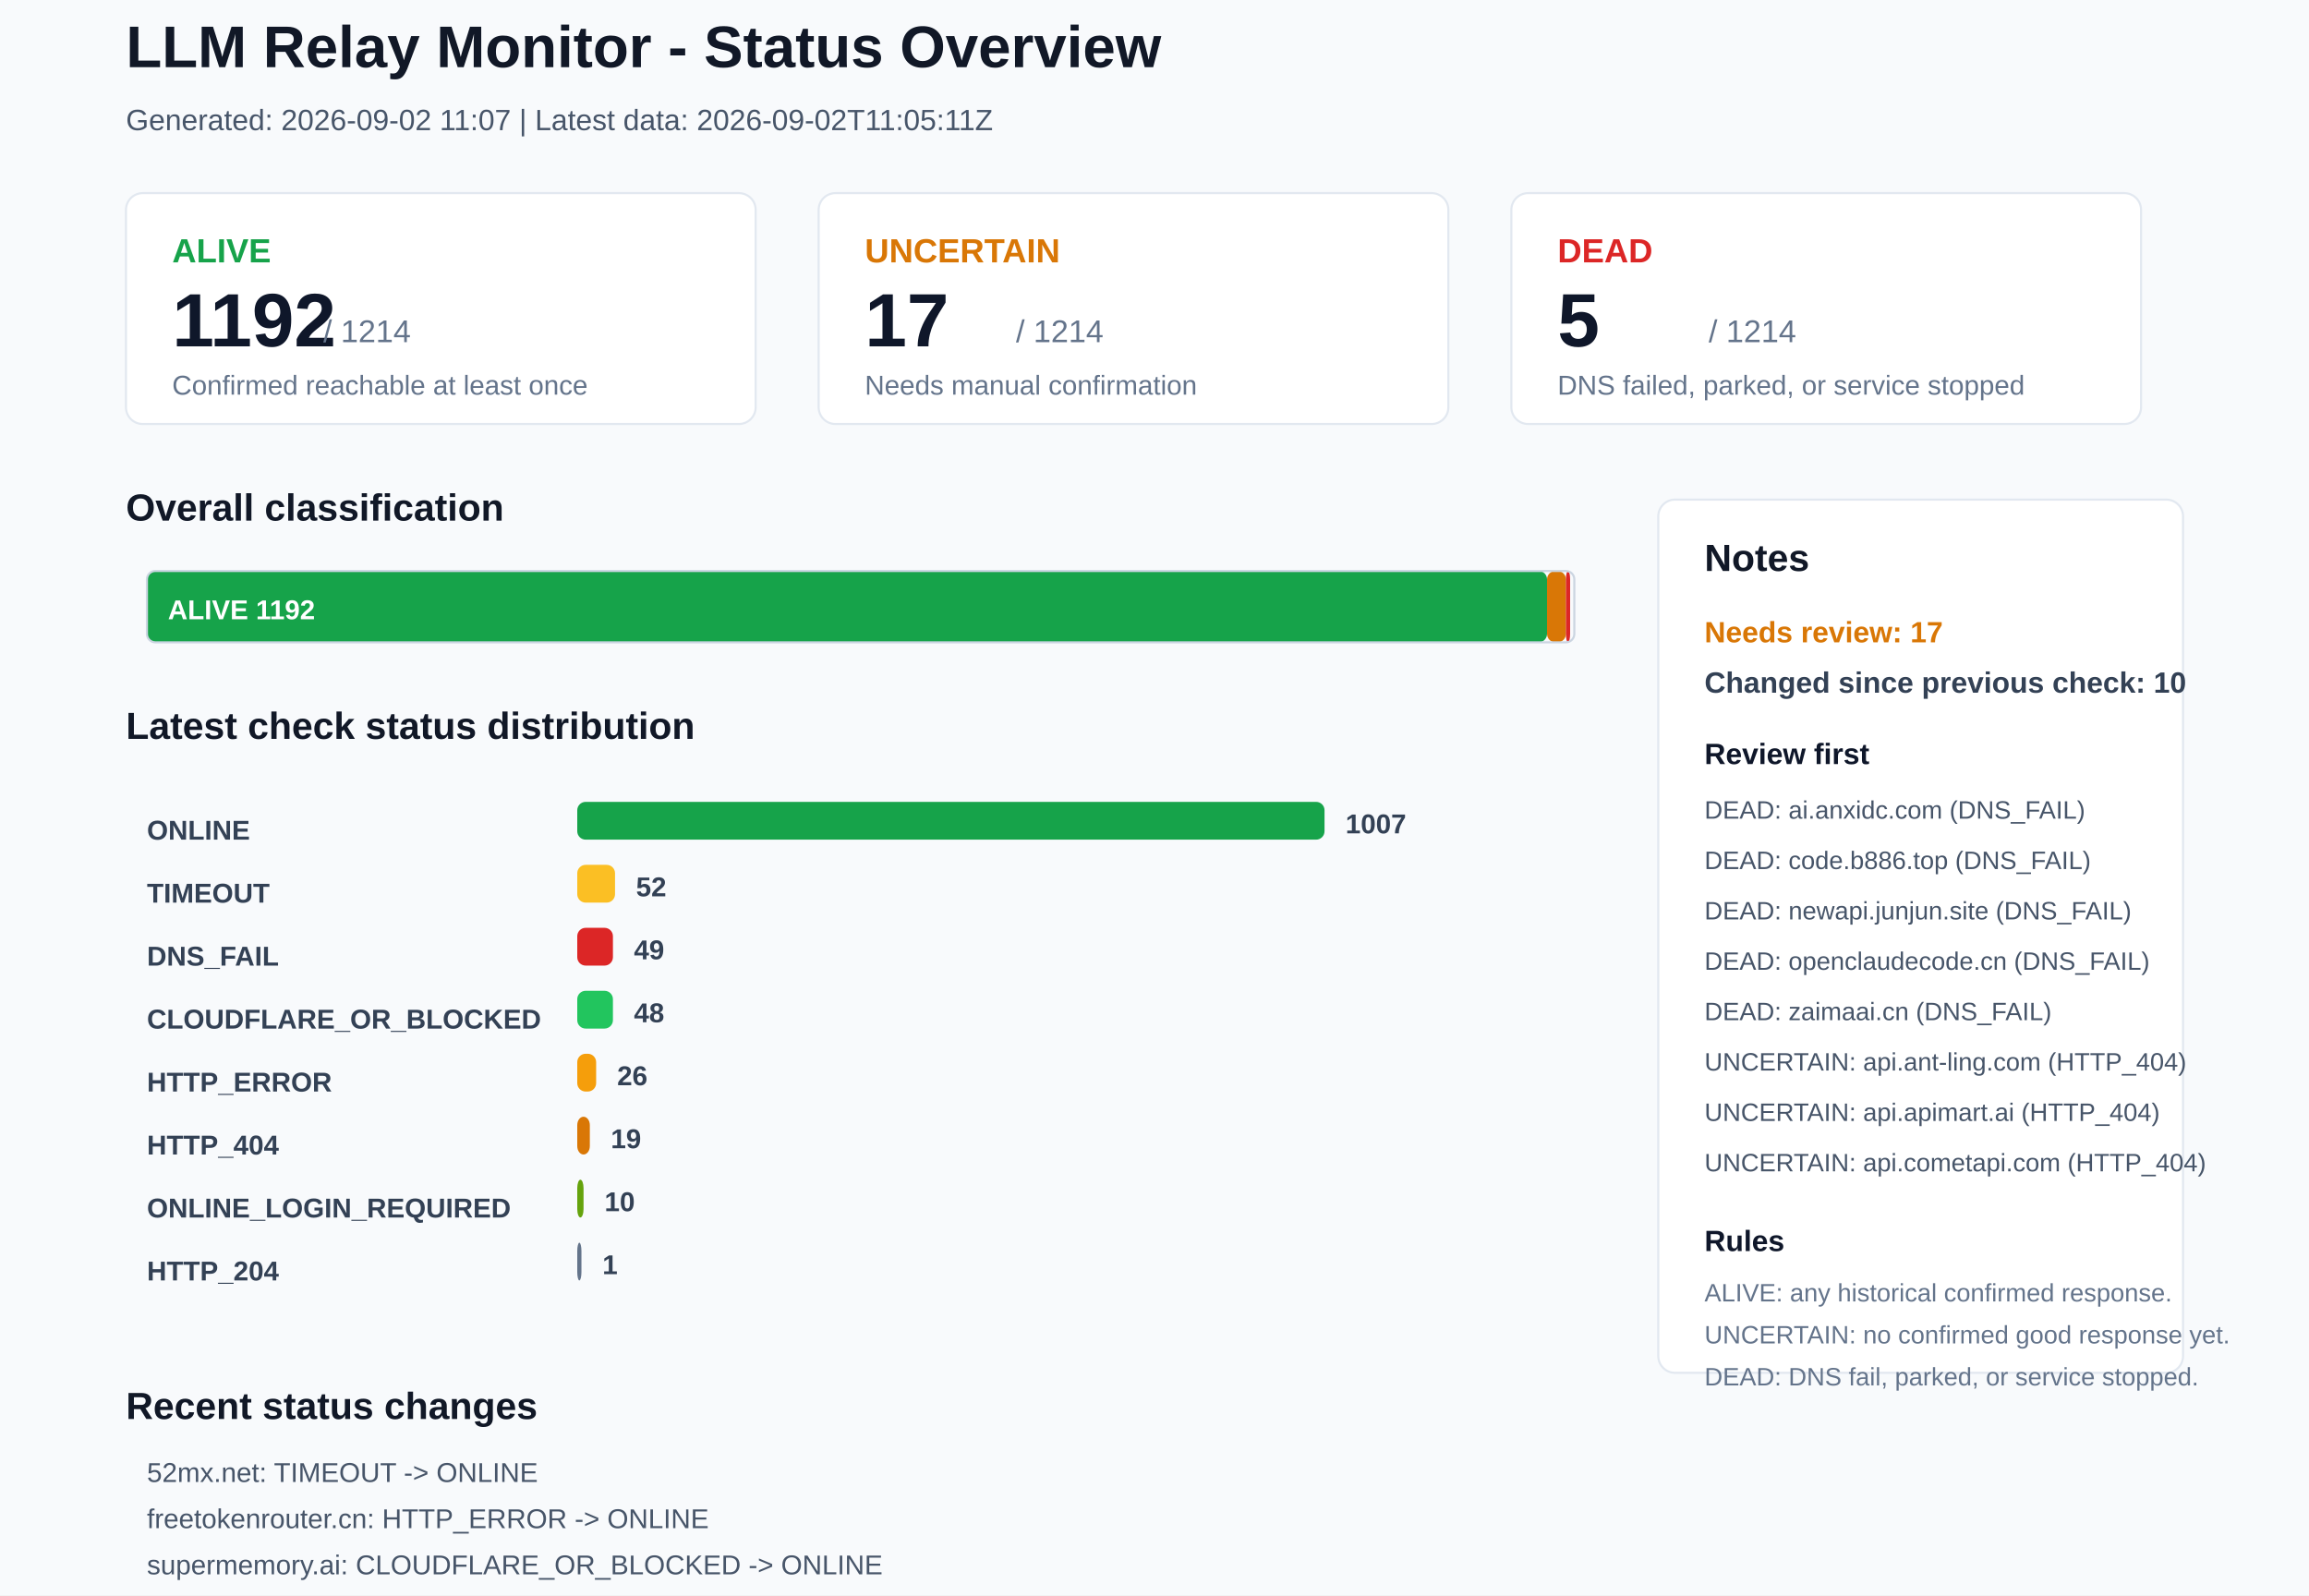
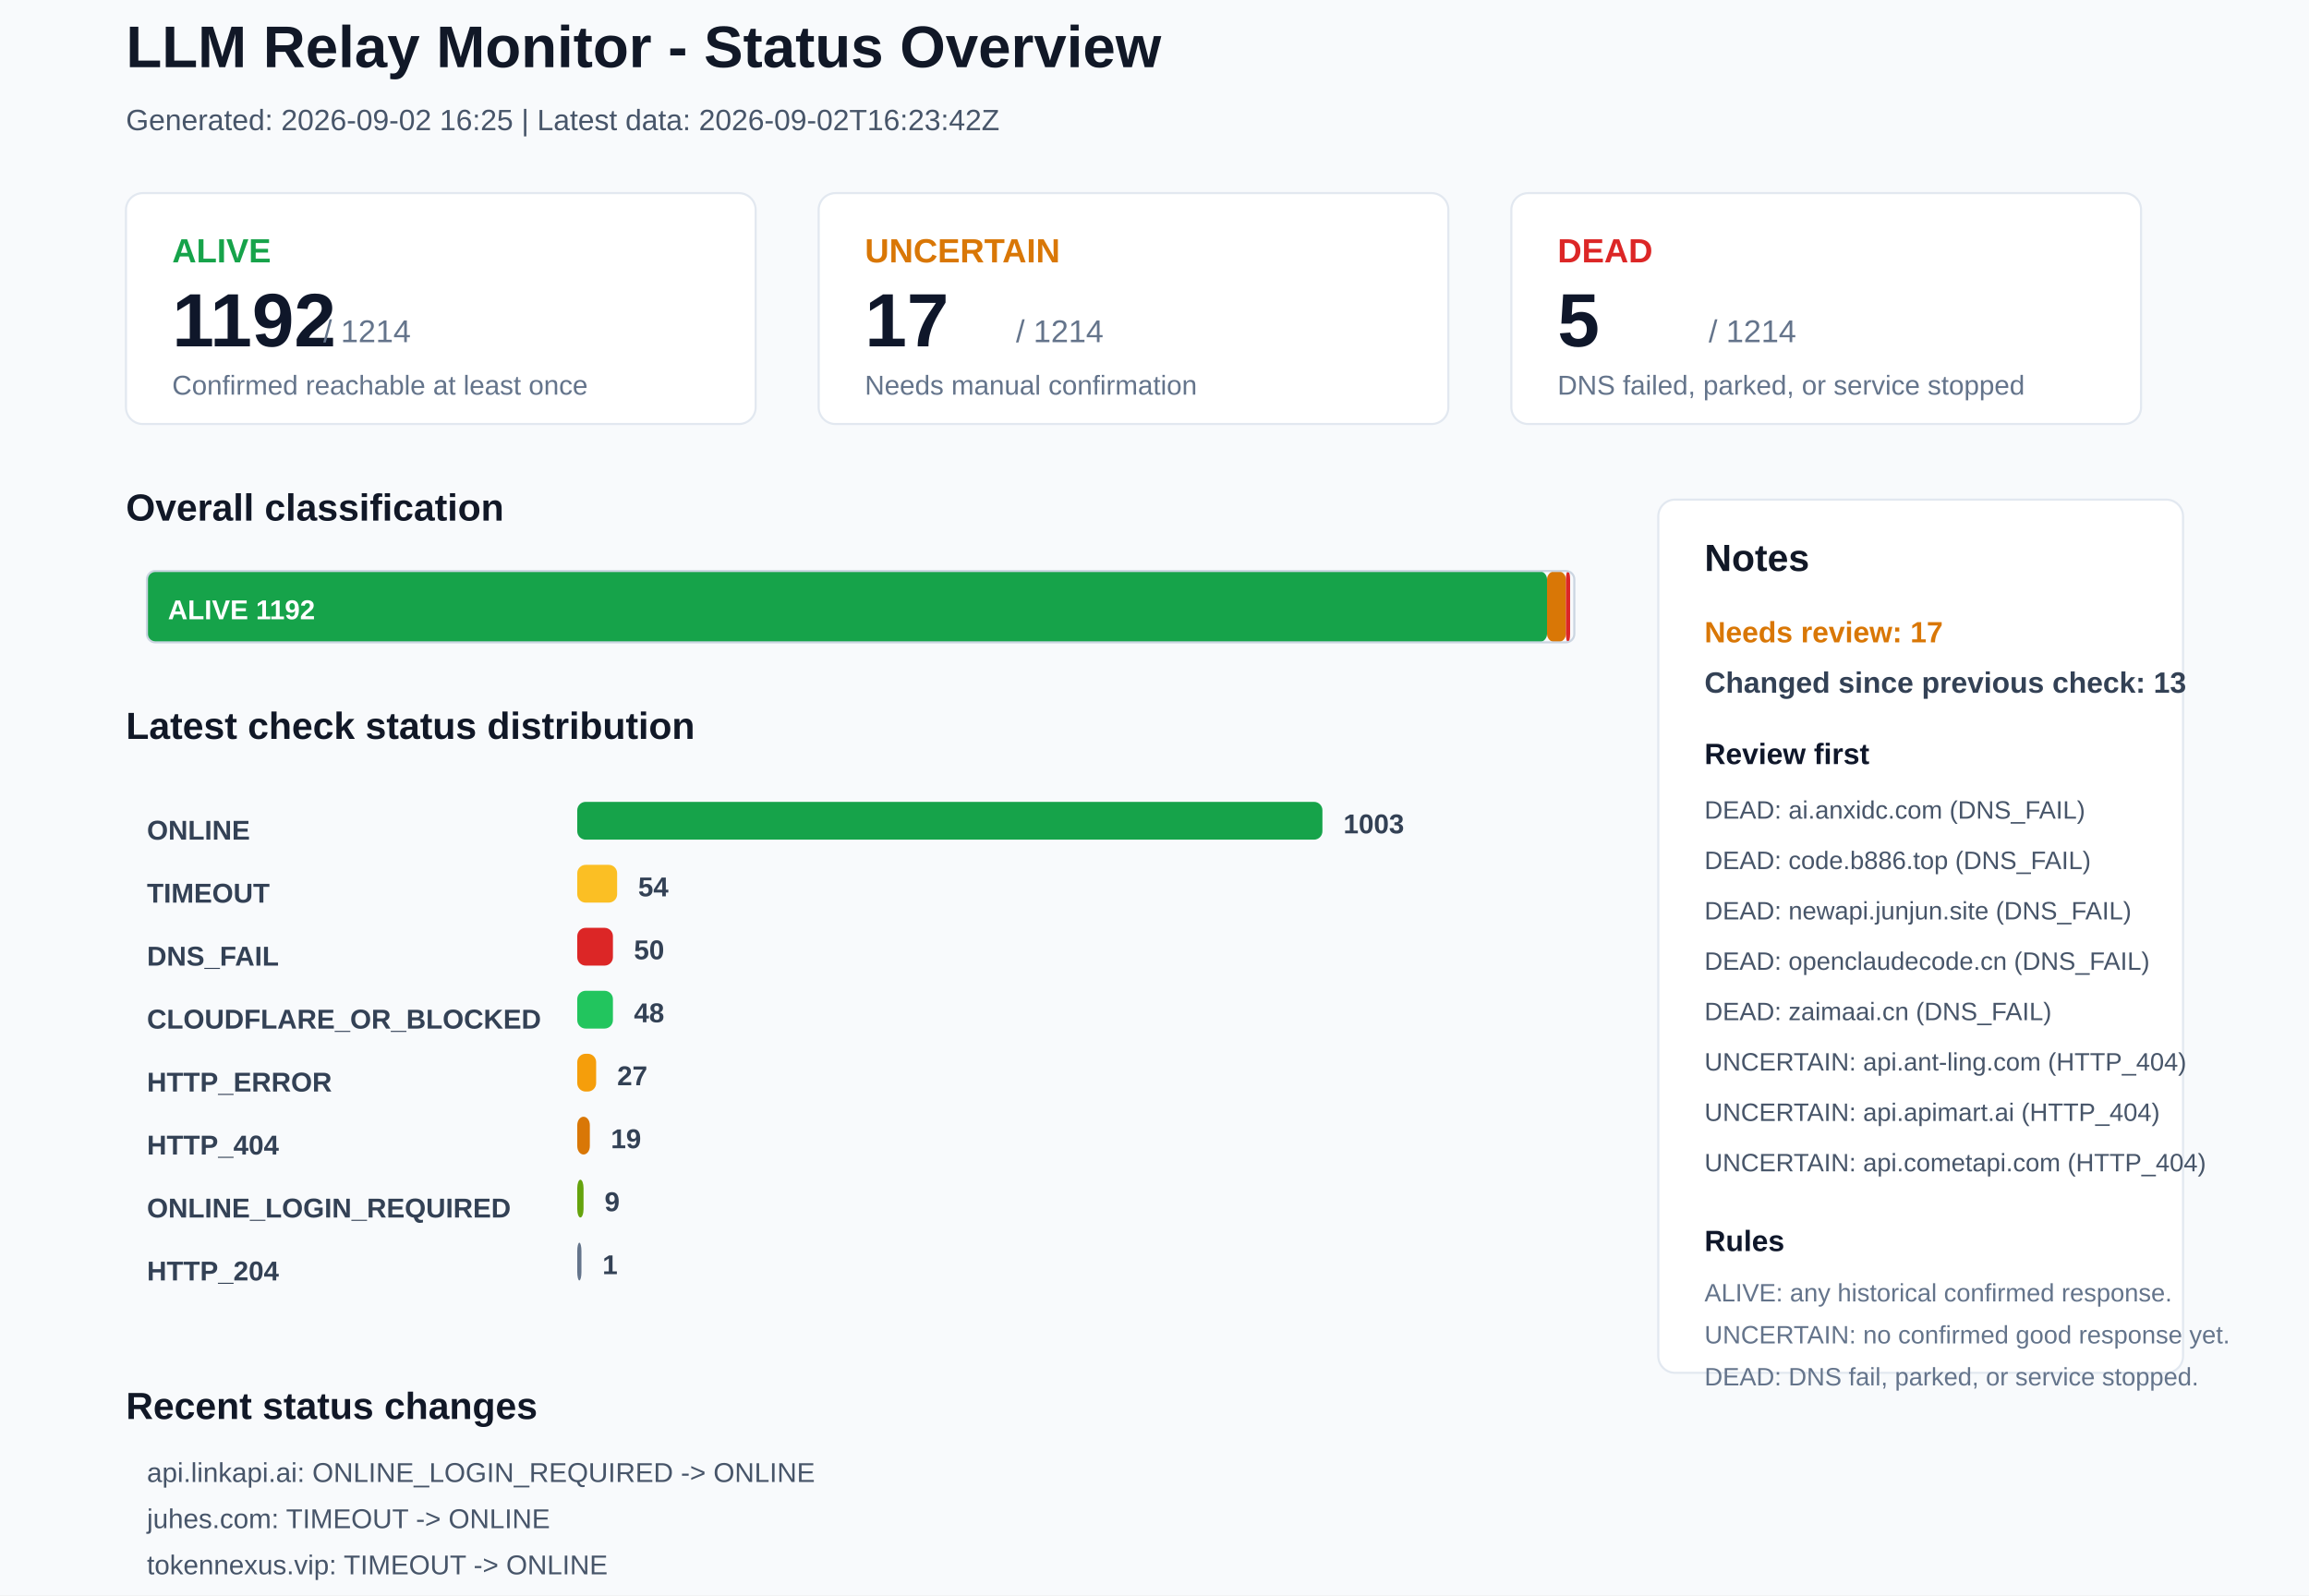
<svg xmlns="http://www.w3.org/2000/svg" width="1100" height="760" viewBox="0 0 1100 760">
  <rect x="0" y="0" width="1100" height="760" rx="0" fill="#F8FAFC" stroke="none" />
  <text x="60" y="32" font-family="Arial, sans-serif" font-size="28" font-weight="700" fill="#111827">LLM Relay Monitor - Status Overview</text>
-   <text x="60" y="62" font-family="Arial, sans-serif" font-size="14" font-weight="400" fill="#475569">Generated: 2026-09-02 11:07 | Latest data: 2026-09-02T11:05:11Z</text>
+   <text x="60" y="62" font-family="Arial, sans-serif" font-size="14" font-weight="400" fill="#475569">Generated: 2026-09-02 16:25 | Latest data: 2026-09-02T16:23:42Z</text>
  <rect x="60" y="92" width="300" height="110" rx="8" fill="#FFFFFF" stroke="#E2E8F0" />
  <text x="82" y="125" font-family="Arial, sans-serif" font-size="16" font-weight="700" fill="#16A34A">ALIVE</text>
  <text x="82" y="165" font-family="Arial, sans-serif" font-size="36" font-weight="700" fill="#0F172A">1192</text>
  <text x="154" y="163" font-family="Arial, sans-serif" font-size="15" font-weight="400" fill="#64748B">/ 1214</text>
  <text x="82" y="188" font-family="Arial, sans-serif" font-size="13" font-weight="400" fill="#64748B">Confirmed reachable at least once</text>
  <rect x="390" y="92" width="300" height="110" rx="8" fill="#FFFFFF" stroke="#E2E8F0" />
  <text x="412" y="125" font-family="Arial, sans-serif" font-size="16" font-weight="700" fill="#D97706">UNCERTAIN</text>
  <text x="412" y="165" font-family="Arial, sans-serif" font-size="36" font-weight="700" fill="#0F172A">17</text>
  <text x="484" y="163" font-family="Arial, sans-serif" font-size="15" font-weight="400" fill="#64748B">/ 1214</text>
  <text x="412" y="188" font-family="Arial, sans-serif" font-size="13" font-weight="400" fill="#64748B">Needs manual confirmation</text>
  <rect x="720" y="92" width="300" height="110" rx="8" fill="#FFFFFF" stroke="#E2E8F0" />
  <text x="742" y="125" font-family="Arial, sans-serif" font-size="16" font-weight="700" fill="#DC2626">DEAD</text>
  <text x="742" y="165" font-family="Arial, sans-serif" font-size="36" font-weight="700" fill="#0F172A">5</text>
  <text x="814" y="163" font-family="Arial, sans-serif" font-size="15" font-weight="400" fill="#64748B">/ 1214</text>
  <text x="742" y="188" font-family="Arial, sans-serif" font-size="13" font-weight="400" fill="#64748B">DNS failed, parked, or service stopped</text>
  <text x="60" y="248" font-family="Arial, sans-serif" font-size="18" font-weight="700" fill="#111827">Overall classification</text>
  <rect x="70" y="272" width="667" height="34" rx="4" fill="#16A34A" stroke="none" />
  <text x="80" y="295" font-family="Arial, sans-serif" font-size="13" font-weight="700" fill="#FFFFFF">ALIVE 1192</text>
  <rect x="737" y="272" width="9" height="34" rx="4" fill="#D97706" stroke="none" />
  <rect x="746" y="272" width="2" height="34" rx="4" fill="#DC2626" stroke="none" />
  <rect x="70" y="272" width="680" height="34" rx="4" fill="none" stroke="#CBD5E1" />
  <text x="60" y="352" font-family="Arial, sans-serif" font-size="18" font-weight="700" fill="#111827">Latest check status distribution</text>
  <text x="70" y="400" font-family="Arial, sans-serif" font-size="13" font-weight="700" fill="#334155">ONLINE</text>
-   <rect x="275" y="382" width="356" height="18" rx="4" fill="#16A34A" stroke="none" />
-   <text x="641" y="397" font-family="Arial, sans-serif" font-size="13" font-weight="700" fill="#334155">1007</text>
+   <rect x="275" y="382" width="355" height="18" rx="4" fill="#16A34A" stroke="none" />
+   <text x="640" y="397" font-family="Arial, sans-serif" font-size="13" font-weight="700" fill="#334155">1003</text>
  <text x="70" y="430" font-family="Arial, sans-serif" font-size="13" font-weight="700" fill="#334155">TIMEOUT</text>
-   <rect x="275" y="412" width="18" height="18" rx="4" fill="#FBBF24" stroke="none" />
-   <text x="303" y="427" font-family="Arial, sans-serif" font-size="13" font-weight="700" fill="#334155">52</text>
+   <rect x="275" y="412" width="19" height="18" rx="4" fill="#FBBF24" stroke="none" />
+   <text x="304" y="427" font-family="Arial, sans-serif" font-size="13" font-weight="700" fill="#334155">54</text>
  <text x="70" y="460" font-family="Arial, sans-serif" font-size="13" font-weight="700" fill="#334155">DNS_FAIL</text>
  <rect x="275" y="442" width="17" height="18" rx="4" fill="#DC2626" stroke="none" />
-   <text x="302" y="457" font-family="Arial, sans-serif" font-size="13" font-weight="700" fill="#334155">49</text>
+   <text x="302" y="457" font-family="Arial, sans-serif" font-size="13" font-weight="700" fill="#334155">50</text>
  <text x="70" y="490" font-family="Arial, sans-serif" font-size="13" font-weight="700" fill="#334155">CLOUDFLARE_OR_BLOCKED</text>
  <rect x="275" y="472" width="17" height="18" rx="4" fill="#22C55E" stroke="none" />
  <text x="302" y="487" font-family="Arial, sans-serif" font-size="13" font-weight="700" fill="#334155">48</text>
  <text x="70" y="520" font-family="Arial, sans-serif" font-size="13" font-weight="700" fill="#334155">HTTP_ERROR</text>
  <rect x="275" y="502" width="9" height="18" rx="4" fill="#F59E0B" stroke="none" />
-   <text x="294" y="517" font-family="Arial, sans-serif" font-size="13" font-weight="700" fill="#334155">26</text>
+   <text x="294" y="517" font-family="Arial, sans-serif" font-size="13" font-weight="700" fill="#334155">27</text>
  <text x="70" y="550" font-family="Arial, sans-serif" font-size="13" font-weight="700" fill="#334155">HTTP_404</text>
  <rect x="275" y="532" width="6" height="18" rx="4" fill="#D97706" stroke="none" />
  <text x="291" y="547" font-family="Arial, sans-serif" font-size="13" font-weight="700" fill="#334155">19</text>
  <text x="70" y="580" font-family="Arial, sans-serif" font-size="13" font-weight="700" fill="#334155">ONLINE_LOGIN_REQUIRED</text>
  <rect x="275" y="562" width="3" height="18" rx="4" fill="#65A30D" stroke="none" />
-   <text x="288" y="577" font-family="Arial, sans-serif" font-size="13" font-weight="700" fill="#334155">10</text>
+   <text x="288" y="577" font-family="Arial, sans-serif" font-size="13" font-weight="700" fill="#334155">9</text>
  <text x="70" y="610" font-family="Arial, sans-serif" font-size="13" font-weight="700" fill="#334155">HTTP_204</text>
  <rect x="275" y="592" width="2" height="18" rx="4" fill="#64748B" stroke="none" />
  <text x="287" y="607" font-family="Arial, sans-serif" font-size="13" font-weight="700" fill="#334155">1</text>
  <rect x="790" y="238" width="250" height="416" rx="8" fill="#FFFFFF" stroke="#E2E8F0" />
  <text x="812" y="272" font-family="Arial, sans-serif" font-size="18" font-weight="700" fill="#111827">Notes</text>
  <text x="812" y="306" font-family="Arial, sans-serif" font-size="14" font-weight="700" fill="#D97706">Needs review: 17</text>
-   <text x="812" y="330" font-family="Arial, sans-serif" font-size="14" font-weight="700" fill="#334155">Changed since previous check: 10</text>
+   <text x="812" y="330" font-family="Arial, sans-serif" font-size="14" font-weight="700" fill="#334155">Changed since previous check: 13</text>
  <text x="812" y="364" font-family="Arial, sans-serif" font-size="14" font-weight="700" fill="#0F172A">Review first</text>
  <text x="812" y="390" font-family="Arial, sans-serif" font-size="12" font-weight="400" fill="#475569">DEAD: ai.anxidc.com (DNS_FAIL)</text>
  <text x="812" y="414" font-family="Arial, sans-serif" font-size="12" font-weight="400" fill="#475569">DEAD: code.b886.top (DNS_FAIL)</text>
  <text x="812" y="438" font-family="Arial, sans-serif" font-size="12" font-weight="400" fill="#475569">DEAD: newapi.junjun.site (DNS_FAIL)</text>
  <text x="812" y="462" font-family="Arial, sans-serif" font-size="12" font-weight="400" fill="#475569">DEAD: openclaudecode.cn (DNS_FAIL)</text>
  <text x="812" y="486" font-family="Arial, sans-serif" font-size="12" font-weight="400" fill="#475569">DEAD: zaimaai.cn (DNS_FAIL)</text>
  <text x="812" y="510" font-family="Arial, sans-serif" font-size="12" font-weight="400" fill="#475569">UNCERTAIN: api.ant-ling.com (HTTP_404)</text>
  <text x="812" y="534" font-family="Arial, sans-serif" font-size="12" font-weight="400" fill="#475569">UNCERTAIN: api.apimart.ai (HTTP_404)</text>
  <text x="812" y="558" font-family="Arial, sans-serif" font-size="12" font-weight="400" fill="#475569">UNCERTAIN: api.cometapi.com (HTTP_404)</text>
  <text x="812" y="596" font-family="Arial, sans-serif" font-size="14" font-weight="700" fill="#0F172A">Rules</text>
  <text x="812" y="620" font-family="Arial, sans-serif" font-size="12" font-weight="400" fill="#64748B">ALIVE: any historical confirmed response.</text>
  <text x="812" y="640" font-family="Arial, sans-serif" font-size="12" font-weight="400" fill="#64748B">UNCERTAIN: no confirmed good response yet.</text>
  <text x="812" y="660" font-family="Arial, sans-serif" font-size="12" font-weight="400" fill="#64748B">DEAD: DNS fail, parked, or service stopped.</text>
  <text x="60" y="676" font-family="Arial, sans-serif" font-size="18" font-weight="700" fill="#111827">Recent status changes</text>
-   <text x="70" y="706" font-family="Arial, sans-serif" font-size="13" font-weight="400" fill="#475569">52mx.net: TIMEOUT -&gt; ONLINE</text>
-   <text x="70" y="728" font-family="Arial, sans-serif" font-size="13" font-weight="400" fill="#475569">freetokenrouter.cn: HTTP_ERROR -&gt; ONLINE</text>
-   <text x="70" y="750" font-family="Arial, sans-serif" font-size="13" font-weight="400" fill="#475569">supermemory.ai: CLOUDFLARE_OR_BLOCKED -&gt; ONLINE</text>
-   <text x="70" y="772" font-family="Arial, sans-serif" font-size="13" font-weight="400" fill="#475569">us.usclaude.us: TIMEOUT -&gt; ONLINE</text>
-   <text x="70" y="794" font-family="Arial, sans-serif" font-size="13" font-weight="400" fill="#475569">apibrg.com: HTTP_ERROR -&gt; TIMEOUT</text>
-   <text x="70" y="816" font-family="Arial, sans-serif" font-size="13" font-weight="400" fill="#475569">getclawapi.top: CLOUDFLARE_OR_BLOCKED -&gt; HTTP_ERROR</text>
+   <text x="70" y="706" font-family="Arial, sans-serif" font-size="13" font-weight="400" fill="#475569">api.linkapi.ai: ONLINE_LOGIN_REQUIRED -&gt; ONLINE</text>
+   <text x="70" y="728" font-family="Arial, sans-serif" font-size="13" font-weight="400" fill="#475569">juhes.com: TIMEOUT -&gt; ONLINE</text>
+   <text x="70" y="750" font-family="Arial, sans-serif" font-size="13" font-weight="400" fill="#475569">tokennexus.vip: TIMEOUT -&gt; ONLINE</text>
+   <text x="70" y="772" font-family="Arial, sans-serif" font-size="13" font-weight="400" fill="#475569">tokenzz.cc: TIMEOUT -&gt; ONLINE</text>
+   <text x="70" y="794" font-family="Arial, sans-serif" font-size="13" font-weight="400" fill="#475569">api.starveri.net: ONLINE -&gt; DNS_FAIL</text>
+   <text x="70" y="816" font-family="Arial, sans-serif" font-size="13" font-weight="400" fill="#475569">52mx.net: ONLINE -&gt; TIMEOUT</text>
</svg>
